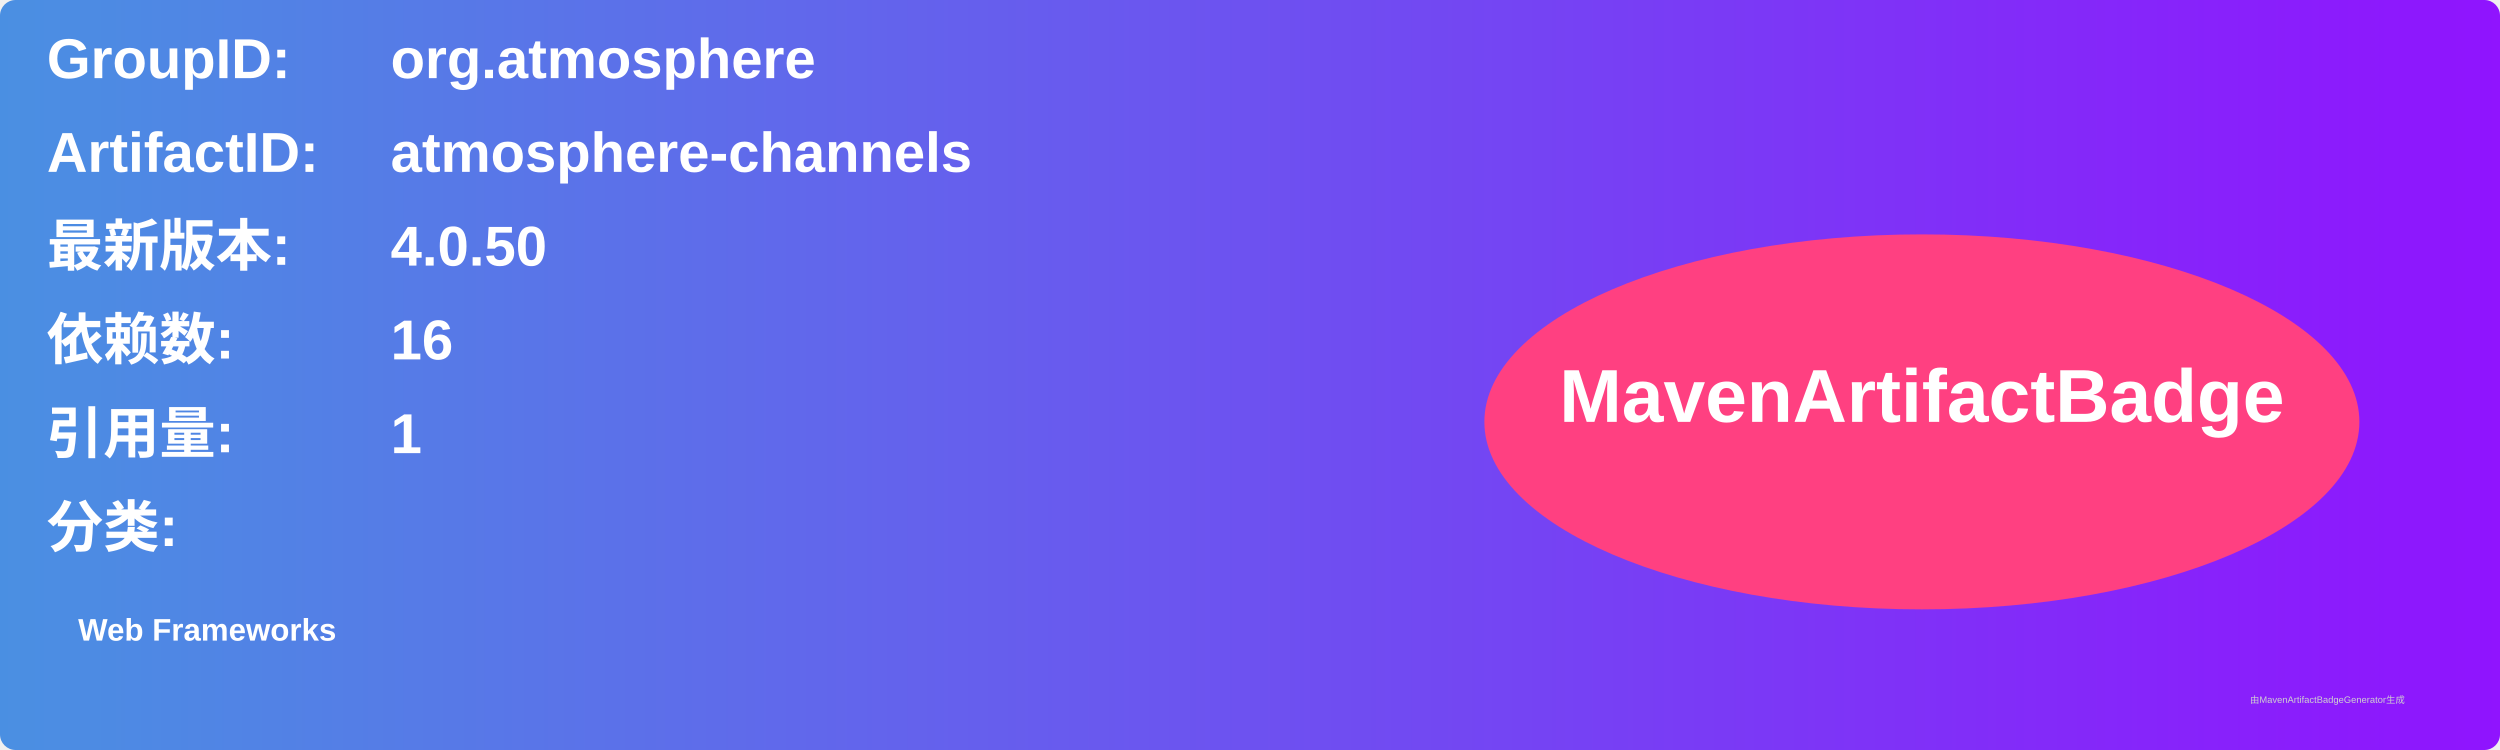
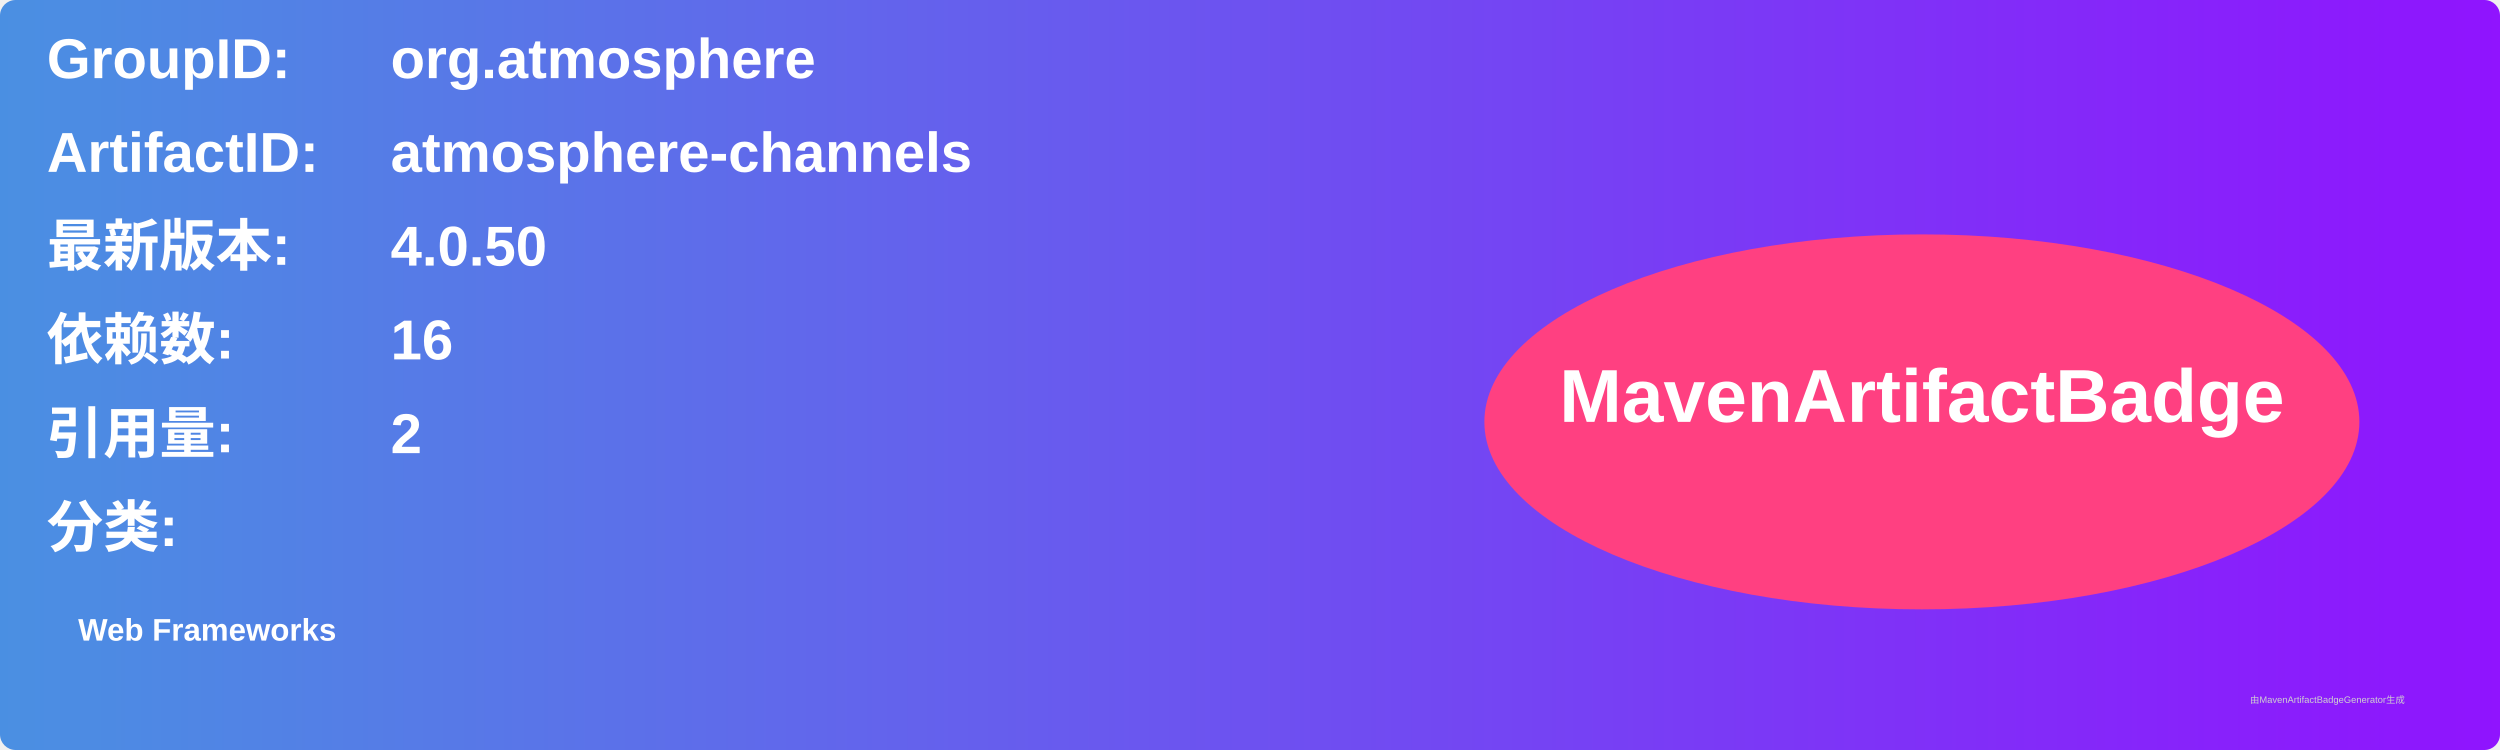
<svg xmlns="http://www.w3.org/2000/svg" width="800" height="240" viewBox="0 0 800 240">
  <linearGradient id="grad" x1="0%" y1="0%" x2="100%" y2="0%">
    <stop offset="0%" stop-color="#4a90e2" />
    <stop offset="100%" stop-color="#9013fe" />
  </linearGradient>
  <rect width="100%" height="100%" rx="5" ry="5" fill="url(#grad)" />
  <g transform="translate(15, 15)">
    <text x="0" y="10" font-family="Arial" font-size="18" fill="white" font-weight="bold" width="260">GroupID:</text>
    <text x="110" y="10" font-family="Arial" font-size="18" fill="white" font-weight="bold" width="460">org.atmosphere</text>
    <text x="0" y="40" font-family="Arial" font-size="18" fill="white" font-weight="bold" width="260">ArtifactID:</text>
    <text x="110" y="40" font-family="Arial" font-size="18" fill="white" font-weight="bold" width="460">atmosphere-channels</text>
    <text x="0" y="70" font-family="Arial" font-size="18" fill="white" font-weight="bold">最新版本:</text>
    <text x="110" y="70" font-family="Arial" font-size="18" fill="white" font-weight="bold">
      <tspan font-weight="bold">4.0.50</tspan>
    </text>
    <text x="0" y="100" font-family="Arial" font-size="18" fill="white" font-weight="bold">依赖数: </text>
    <text x="110" y="100" font-family="Arial" font-size="18" fill="white">
      <tspan font-weight="bold">16</tspan>
    </text>
    <text x="0" y="130" font-family="Arial" font-size="18" fill="white" font-weight="bold">引用量: </text>
    <text x="110" y="130" font-family="Arial" font-size="18" fill="white">
-       <tspan font-weight="bold">1</tspan>
+       <tspan font-weight="bold">2</tspan>
    </text>
    <text x="0" y="160" font-family="Arial" font-size="18" fill="white" font-weight="bold">分类:</text>
    <text x="10" y="190" font-family="Arial" font-size="10" fill="white">
      <tspan font-weight="bold">Web Frameworks</tspan>
    </text>
    <ellipse cx="600" cy="120" rx="140" ry="60" fill="#ff4081" />
    <text x="600" y="120" text-anchor="middle" font-family="Arial" font-size="24" fill="white" font-weight="bold">MavenArtifactBadge</text>
  </g>
  <text x="720" y="225" font-family="Arial" font-size="3" fill="#d0d0d0">由MavenArtifactBadgeGenerator生成</text>
</svg>
